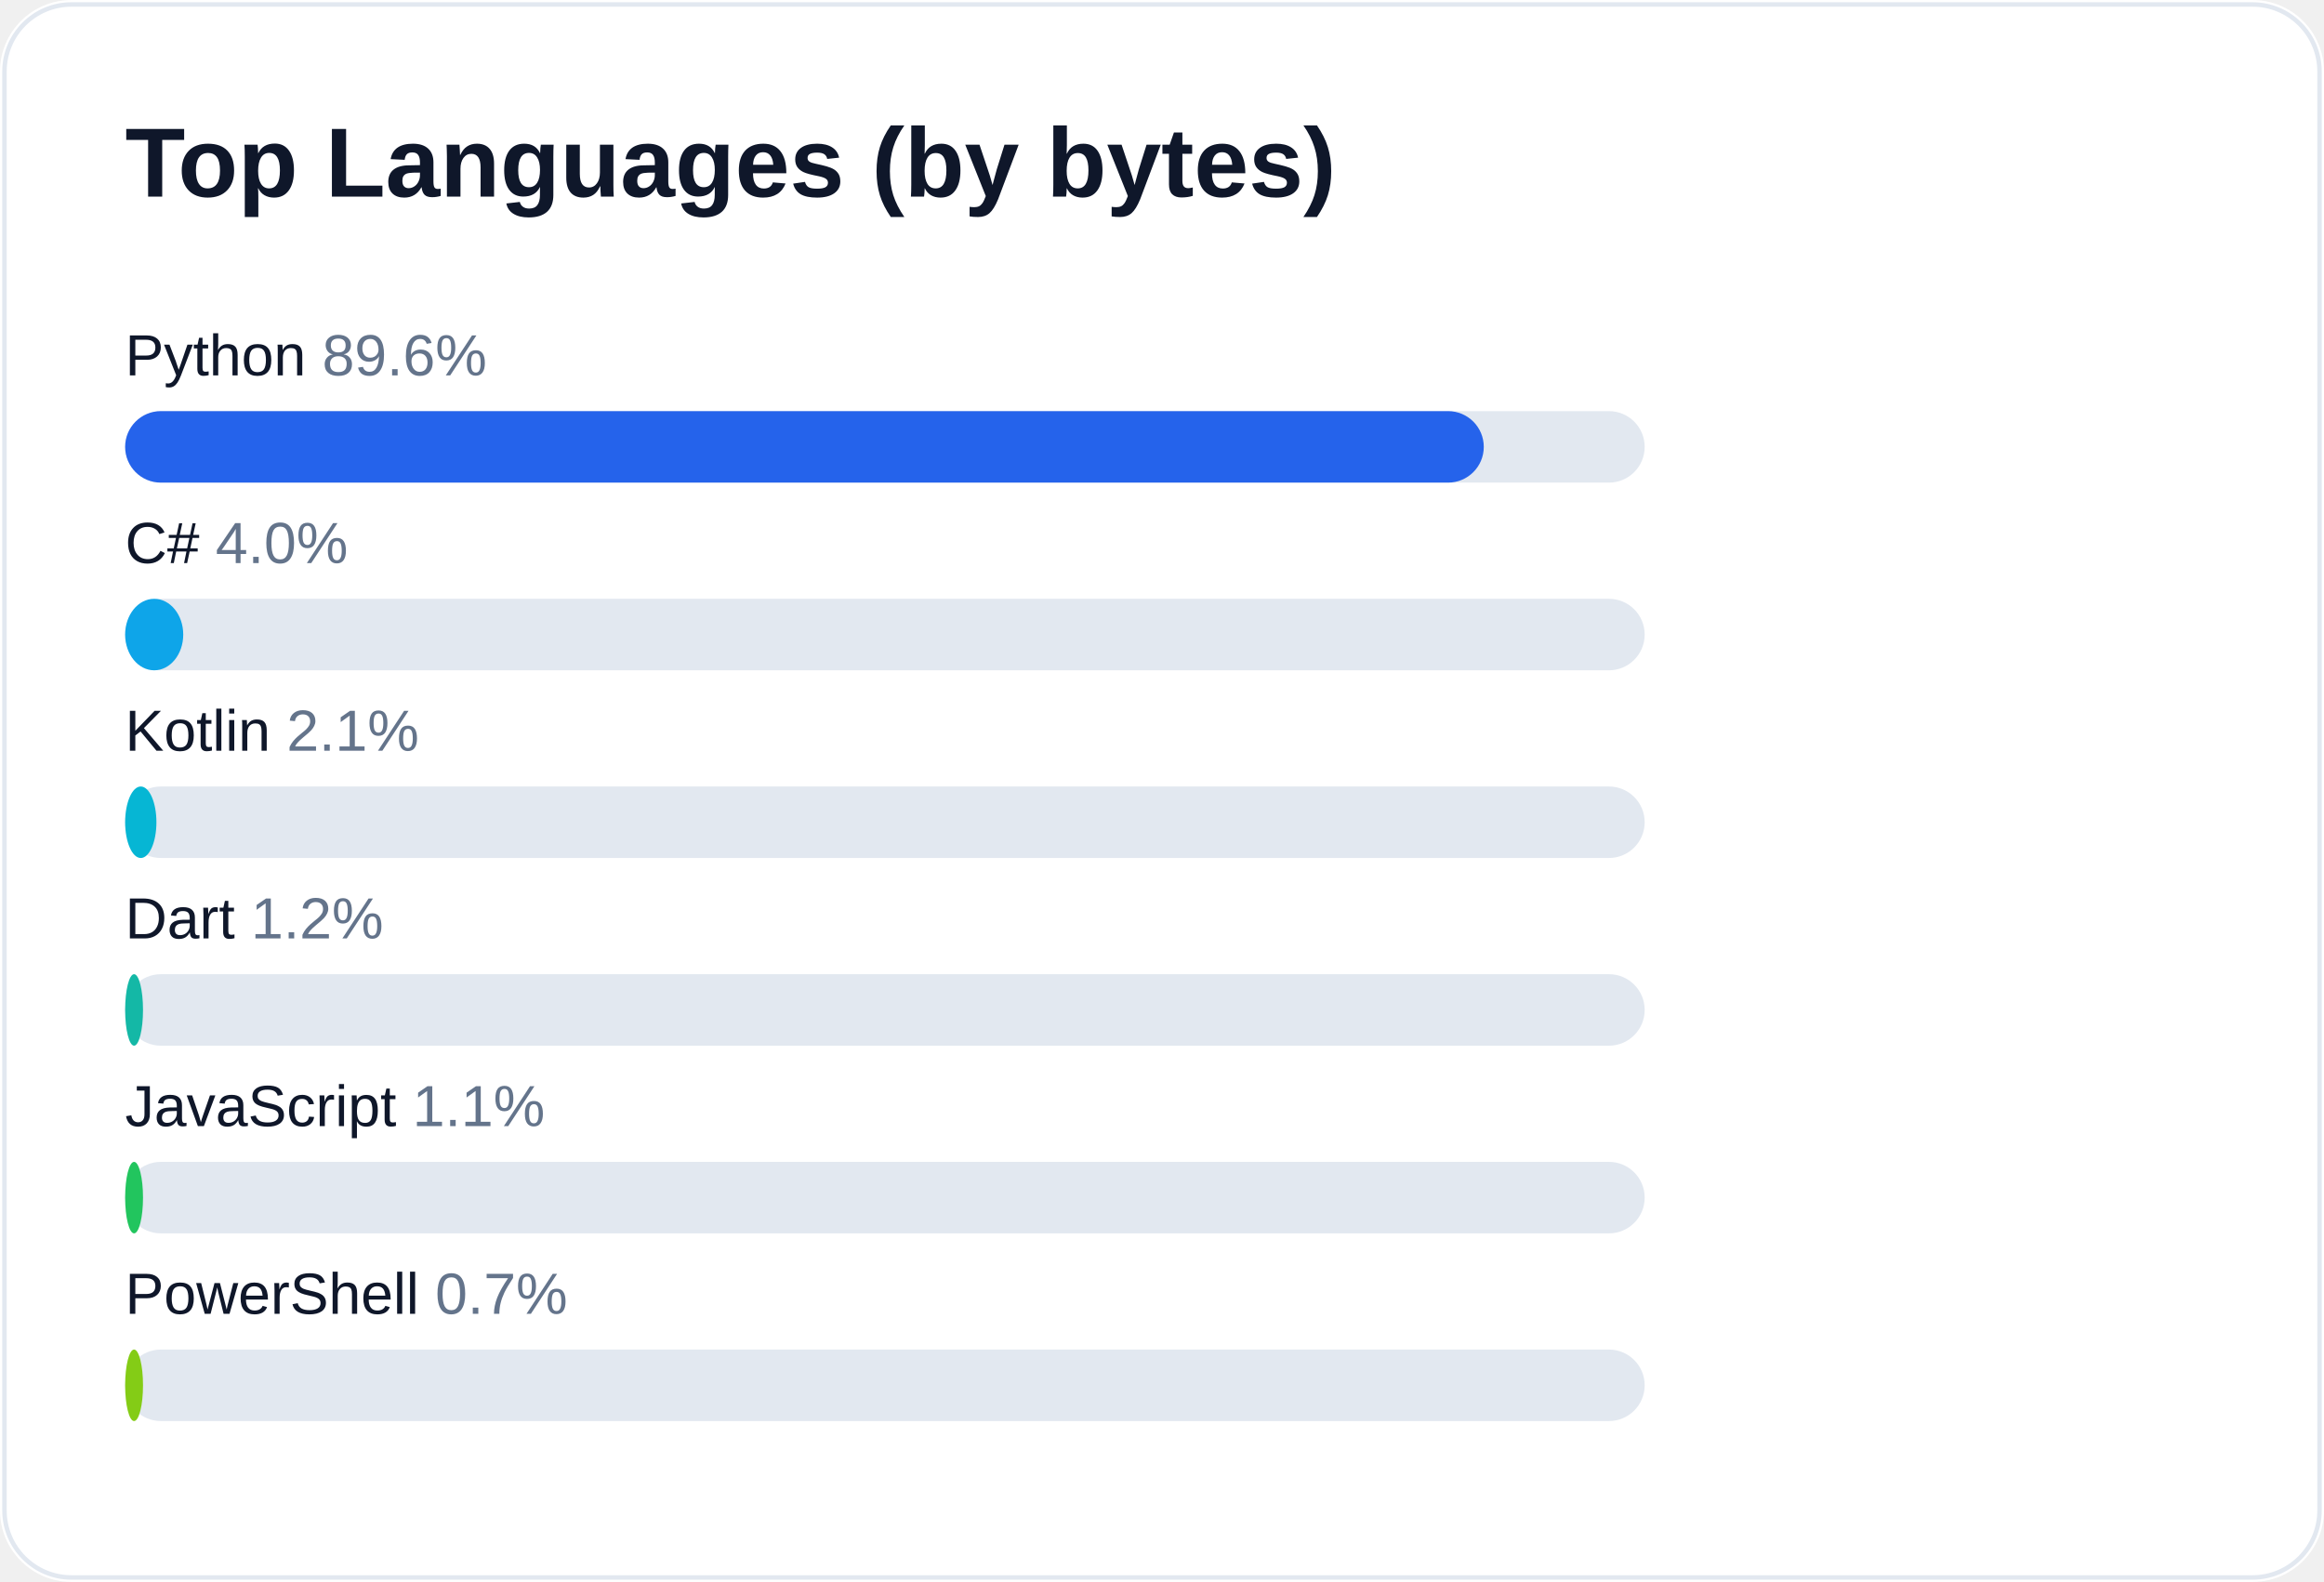
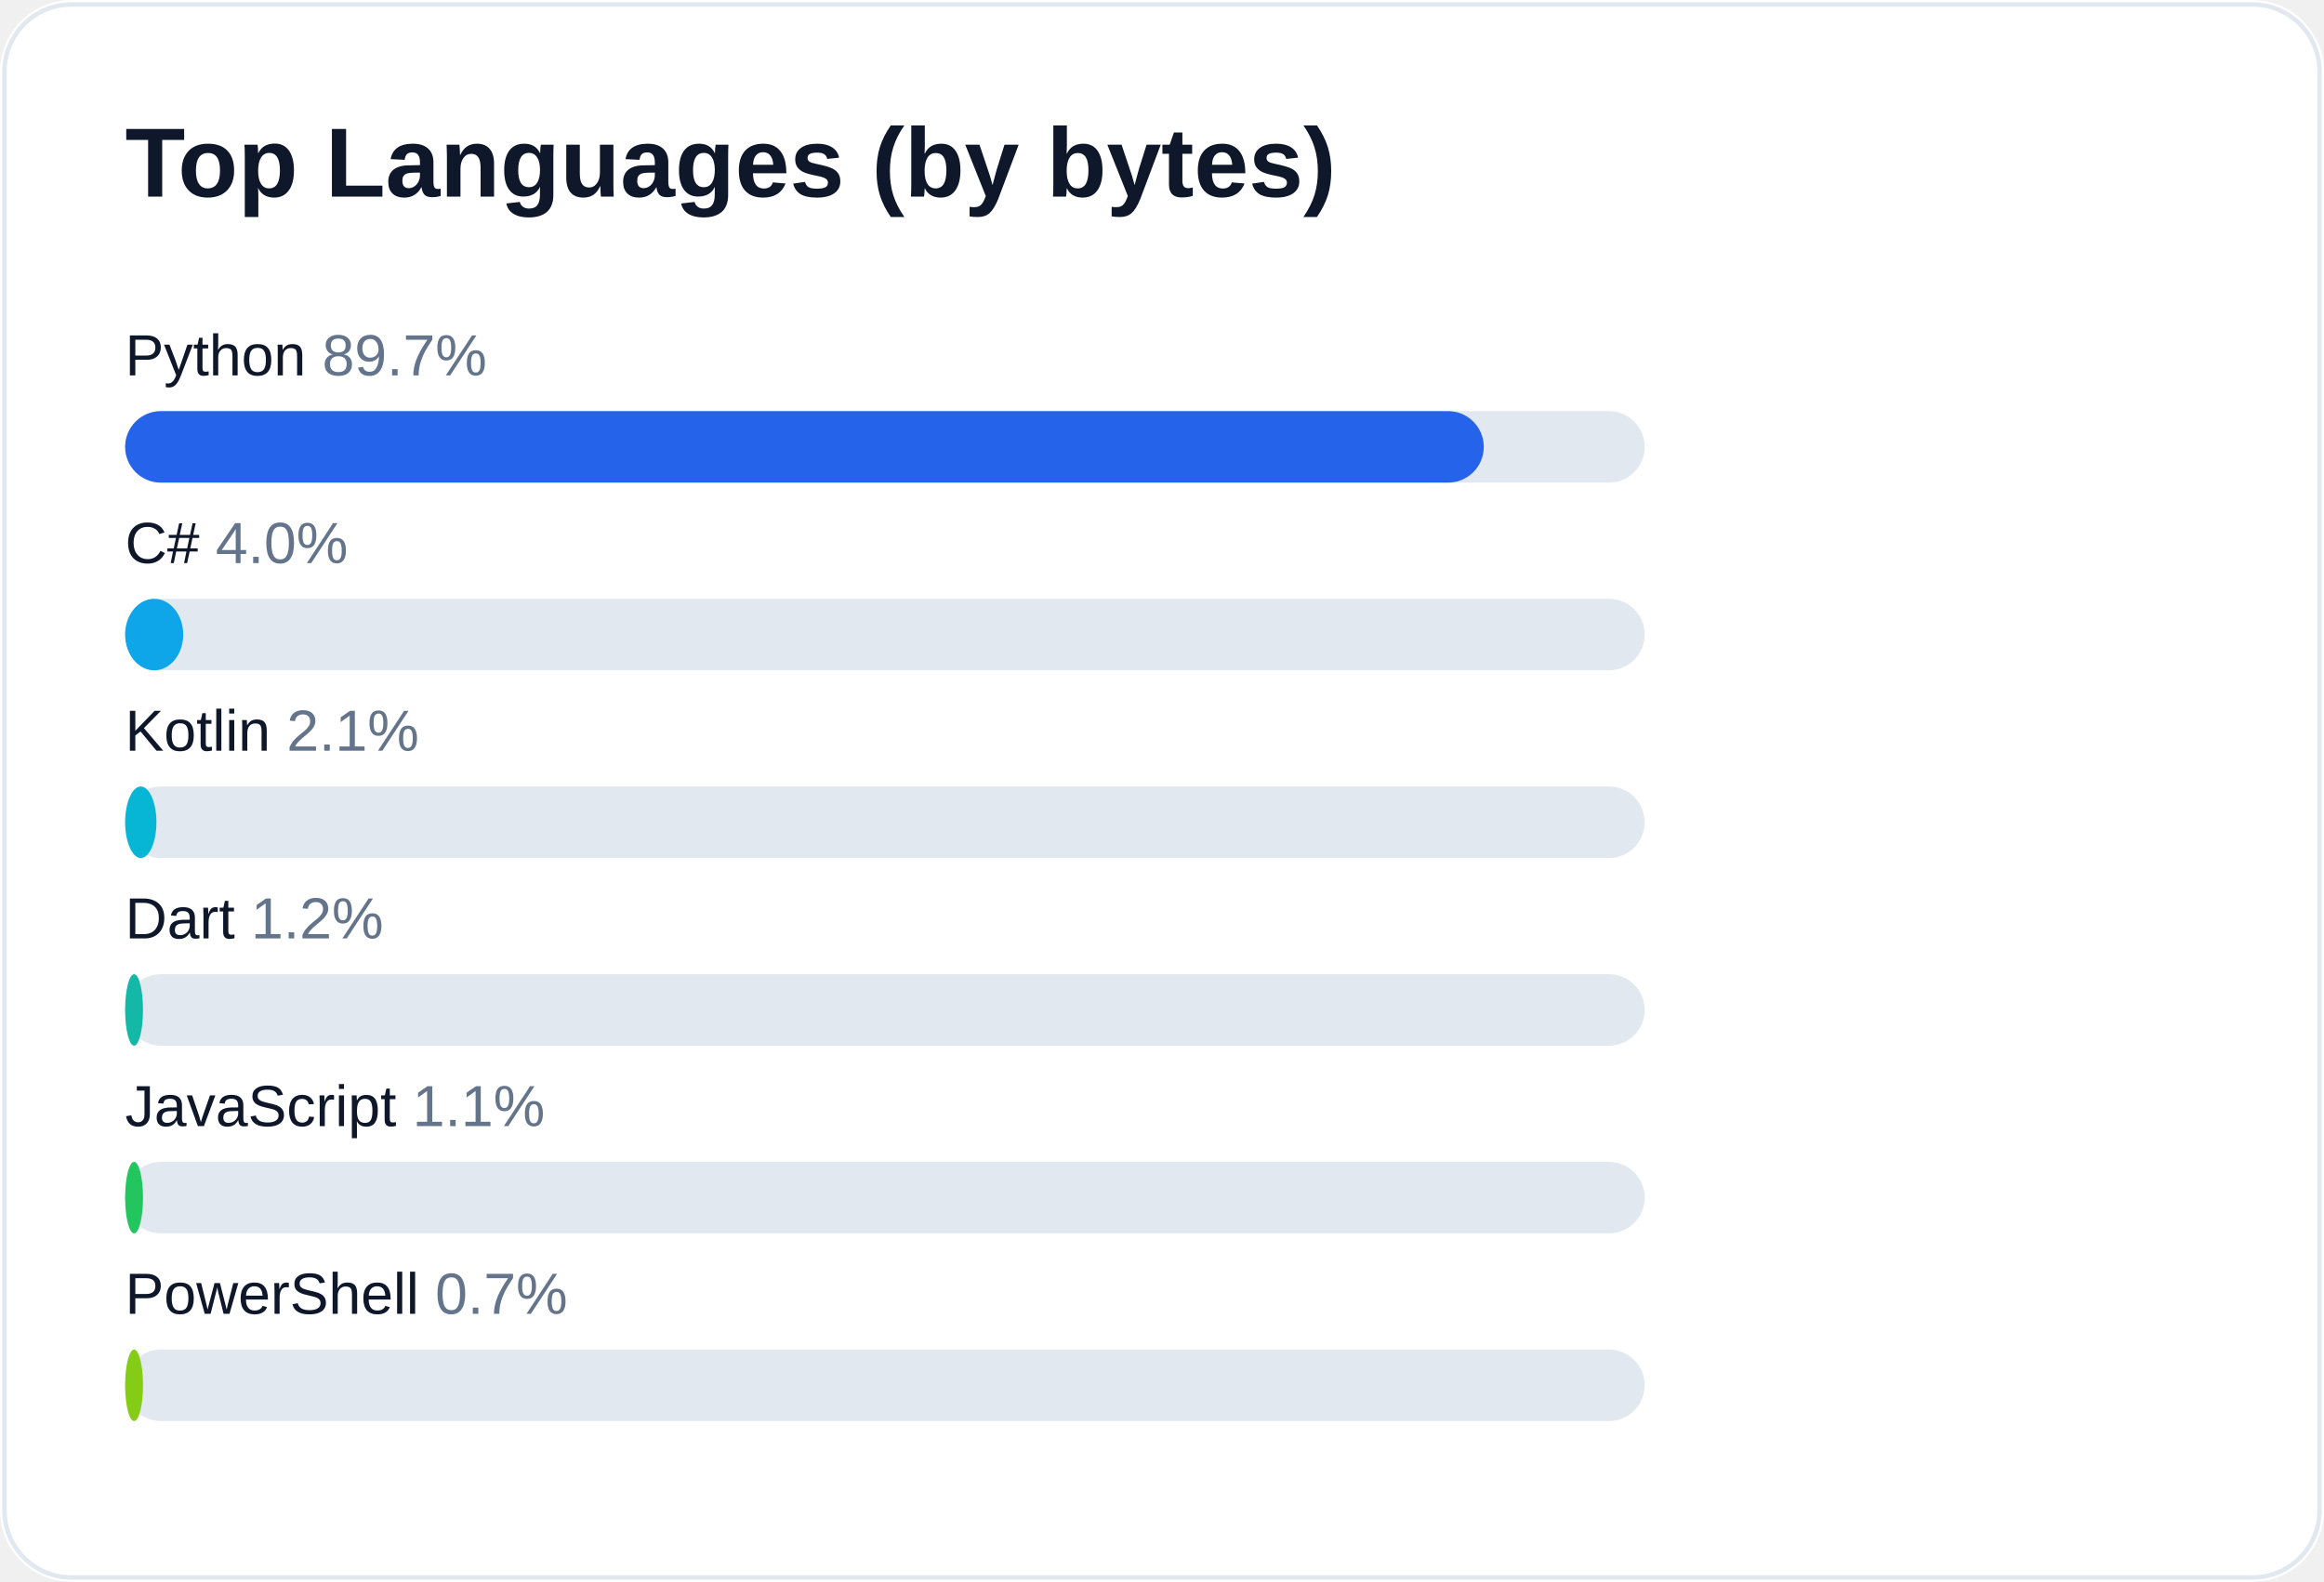
<svg xmlns="http://www.w3.org/2000/svg" width="520" height="354" viewBox="0 0 520 354" role="img" aria-label="Top languages for AliceJump">
  <rect width="520" height="354" rx="16" fill="#ffffff" />
  <rect x="1" y="1" width="518" height="352" rx="15" fill="none" stroke="#e2e8f0" />
  <text x="28" y="44" fill="#0f172a" font-size="22" font-weight="700" font-family="-apple-system,Segoe UI,Arial,sans-serif">Top Languages (by bytes)</text>
-   <text x="28" y="84" fill="#0f172a" font-size="13" font-family="-apple-system,Segoe UI,Arial,sans-serif">Python <tspan fill="#64748b">89.6%</tspan>
+   <text x="28" y="84" fill="#0f172a" font-size="13" font-family="-apple-system,Segoe UI,Arial,sans-serif">Python <tspan fill="#64748b">89.7%</tspan>
  </text>
  <rect x="28" y="92" width="340" height="16" rx="8" fill="#e2e8f0" />
  <rect x="28" y="92" width="304" height="16" rx="8" fill="#2563eb" />
  <text x="28" y="126" fill="#0f172a" font-size="13" font-family="-apple-system,Segoe UI,Arial,sans-serif">C# <tspan fill="#64748b">4.0%</tspan>
  </text>
  <rect x="28" y="134" width="340" height="16" rx="8" fill="#e2e8f0" />
  <rect x="28" y="134" width="13" height="16" rx="8" fill="#0ea5e9" />
  <text x="28" y="168" fill="#0f172a" font-size="13" font-family="-apple-system,Segoe UI,Arial,sans-serif">Kotlin <tspan fill="#64748b">2.1%</tspan>
  </text>
  <rect x="28" y="176" width="340" height="16" rx="8" fill="#e2e8f0" />
  <rect x="28" y="176" width="7" height="16" rx="8" fill="#06b6d4" />
  <text x="28" y="210" fill="#0f172a" font-size="13" font-family="-apple-system,Segoe UI,Arial,sans-serif">Dart <tspan fill="#64748b">1.2%</tspan>
  </text>
  <rect x="28" y="218" width="340" height="16" rx="8" fill="#e2e8f0" />
  <rect x="28" y="218" width="4" height="16" rx="8" fill="#14b8a6" />
  <text x="28" y="252" fill="#0f172a" font-size="13" font-family="-apple-system,Segoe UI,Arial,sans-serif">JavaScript <tspan fill="#64748b">1.1%</tspan>
  </text>
  <rect x="28" y="260" width="340" height="16" rx="8" fill="#e2e8f0" />
  <rect x="28" y="260" width="4" height="16" rx="8" fill="#22c55e" />
  <text x="28" y="294" fill="#0f172a" font-size="13" font-family="-apple-system,Segoe UI,Arial,sans-serif">PowerShell <tspan fill="#64748b">0.7%</tspan>
  </text>
  <rect x="28" y="302" width="340" height="16" rx="8" fill="#e2e8f0" />
  <rect x="28" y="302" width="4" height="16" rx="8" fill="#84cc16" />
</svg>
